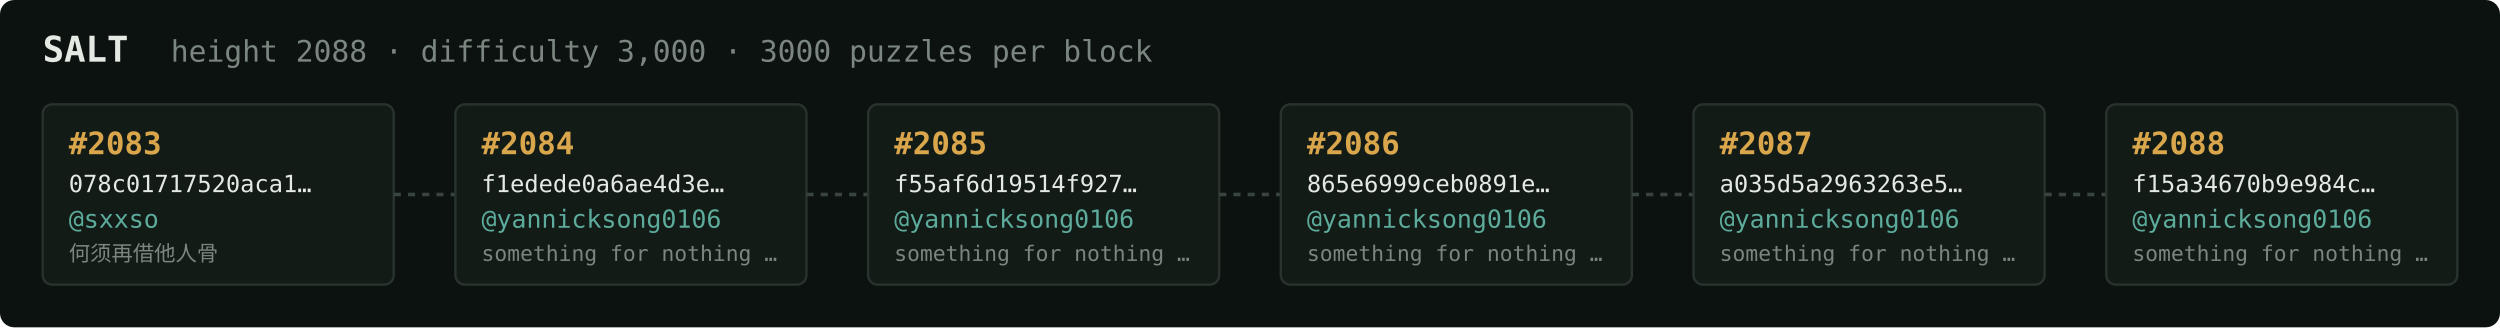
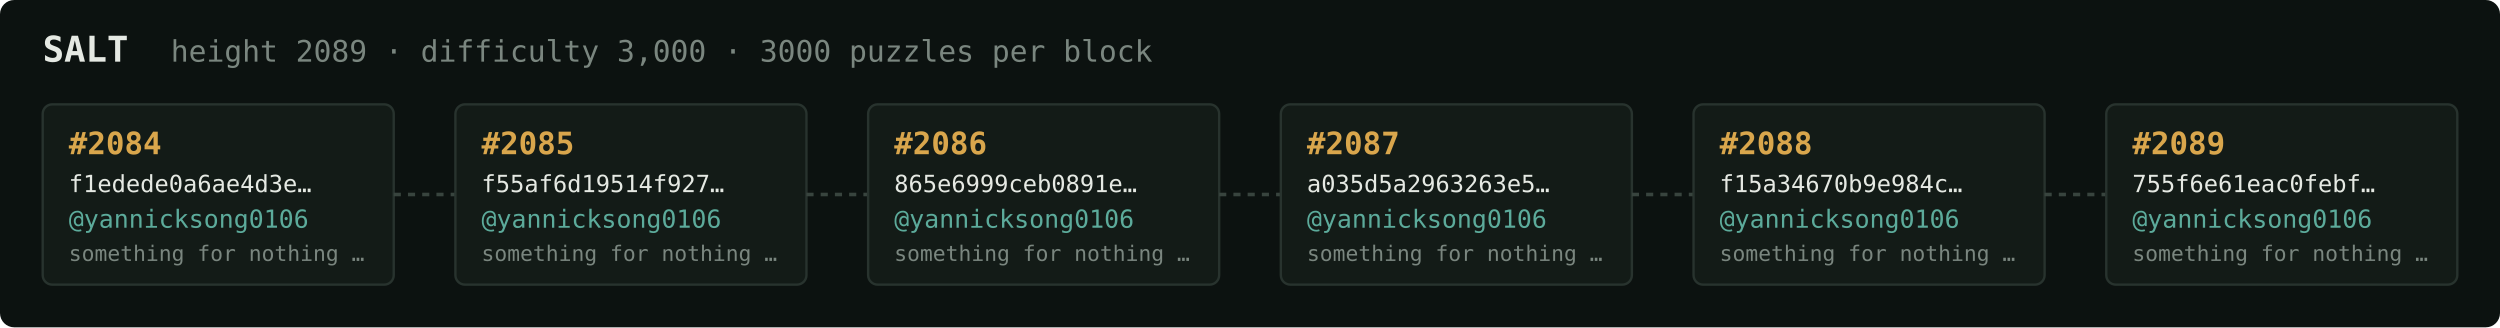
<svg xmlns="http://www.w3.org/2000/svg" width="1054" height="138" viewBox="0 0 1054 138" font-family="ui-monospace,SFMono-Regular,Menlo,monospace">
  <rect fill="#0c1210" width="1054" height="138" rx="6" />
  <text x="18" y="26" fill="#e5e9e3" font-size="15" font-weight="700">SALT</text>
-   <text x="72" y="26" fill="#7a867f" font-size="12.5">height 2088 · difficulty 3,000 · 3000 puzzles per block</text>
+   <text x="72" y="26" fill="#7a867f" font-size="12.5">height 2089 · difficulty 3,000 · 3000 puzzles per block</text>
  <rect x="18" y="44" width="148" height="76" rx="4" fill="#131b17" stroke="#28332e" stroke-width="1" />
-   <text x="29" y="65" fill="#d9a64c" font-size="13" font-weight="700">#2083</text>
-   <text x="29" y="81" fill="#e5e9e3" font-size="10">078c01717520aca1…</text>
-   <text x="29" y="96" fill="#5cab9b" font-size="10.5">@sxxso</text>
-   <text x="29" y="110" fill="#7a867f" font-size="9">何须再借他人骨</text>
+   <text x="29" y="65" fill="#d9a64c" font-size="13" font-weight="700">#2084</text>
+   <text x="29" y="81" fill="#e5e9e3" font-size="10">f1edede0a6ae4d3e…</text>
+   <text x="29" y="96" fill="#5cab9b" font-size="10.5">@yannicksong0106</text>
+   <text x="29" y="110" fill="#7a867f" font-size="9">something for nothing …</text>
  <line x1="166" y1="82.0" x2="192" y2="82.0" stroke="#38443e" stroke-width="1.5" stroke-dasharray="3 3" />
  <rect x="192" y="44" width="148" height="76" rx="4" fill="#131b17" stroke="#28332e" stroke-width="1" />
-   <text x="203" y="65" fill="#d9a64c" font-size="13" font-weight="700">#2084</text>
-   <text x="203" y="81" fill="#e5e9e3" font-size="10">f1edede0a6ae4d3e…</text>
+   <text x="203" y="65" fill="#d9a64c" font-size="13" font-weight="700">#2085</text>
+   <text x="203" y="81" fill="#e5e9e3" font-size="10">f55af6d19514f927…</text>
  <text x="203" y="96" fill="#5cab9b" font-size="10.5">@yannicksong0106</text>
  <text x="203" y="110" fill="#7a867f" font-size="9">something for nothing …</text>
  <line x1="340" y1="82.0" x2="366" y2="82.0" stroke="#38443e" stroke-width="1.5" stroke-dasharray="3 3" />
  <rect x="366" y="44" width="148" height="76" rx="4" fill="#131b17" stroke="#28332e" stroke-width="1" />
-   <text x="377" y="65" fill="#d9a64c" font-size="13" font-weight="700">#2085</text>
-   <text x="377" y="81" fill="#e5e9e3" font-size="10">f55af6d19514f927…</text>
+   <text x="377" y="65" fill="#d9a64c" font-size="13" font-weight="700">#2086</text>
+   <text x="377" y="81" fill="#e5e9e3" font-size="10">865e6999ceb0891e…</text>
  <text x="377" y="96" fill="#5cab9b" font-size="10.5">@yannicksong0106</text>
  <text x="377" y="110" fill="#7a867f" font-size="9">something for nothing …</text>
  <line x1="514" y1="82.0" x2="540" y2="82.0" stroke="#38443e" stroke-width="1.5" stroke-dasharray="3 3" />
  <rect x="540" y="44" width="148" height="76" rx="4" fill="#131b17" stroke="#28332e" stroke-width="1" />
-   <text x="551" y="65" fill="#d9a64c" font-size="13" font-weight="700">#2086</text>
-   <text x="551" y="81" fill="#e5e9e3" font-size="10">865e6999ceb0891e…</text>
+   <text x="551" y="65" fill="#d9a64c" font-size="13" font-weight="700">#2087</text>
+   <text x="551" y="81" fill="#e5e9e3" font-size="10">a035d5a2963263e5…</text>
  <text x="551" y="96" fill="#5cab9b" font-size="10.5">@yannicksong0106</text>
  <text x="551" y="110" fill="#7a867f" font-size="9">something for nothing …</text>
  <line x1="688" y1="82.0" x2="714" y2="82.0" stroke="#38443e" stroke-width="1.5" stroke-dasharray="3 3" />
  <rect x="714" y="44" width="148" height="76" rx="4" fill="#131b17" stroke="#28332e" stroke-width="1" />
-   <text x="725" y="65" fill="#d9a64c" font-size="13" font-weight="700">#2087</text>
-   <text x="725" y="81" fill="#e5e9e3" font-size="10">a035d5a2963263e5…</text>
+   <text x="725" y="65" fill="#d9a64c" font-size="13" font-weight="700">#2088</text>
+   <text x="725" y="81" fill="#e5e9e3" font-size="10">f15a34670b9e984c…</text>
  <text x="725" y="96" fill="#5cab9b" font-size="10.5">@yannicksong0106</text>
  <text x="725" y="110" fill="#7a867f" font-size="9">something for nothing …</text>
  <line x1="862" y1="82.0" x2="888" y2="82.0" stroke="#38443e" stroke-width="1.5" stroke-dasharray="3 3" />
  <rect x="888" y="44" width="148" height="76" rx="4" fill="#131b17" stroke="#28332e" stroke-width="1" />
-   <text x="899" y="65" fill="#d9a64c" font-size="13" font-weight="700">#2088</text>
-   <text x="899" y="81" fill="#e5e9e3" font-size="10">f15a34670b9e984c…</text>
+   <text x="899" y="65" fill="#d9a64c" font-size="13" font-weight="700">#2089</text>
+   <text x="899" y="81" fill="#e5e9e3" font-size="10">755f6e61eac0febf…</text>
  <text x="899" y="96" fill="#5cab9b" font-size="10.5">@yannicksong0106</text>
  <text x="899" y="110" fill="#7a867f" font-size="9">something for nothing …</text>
</svg>
